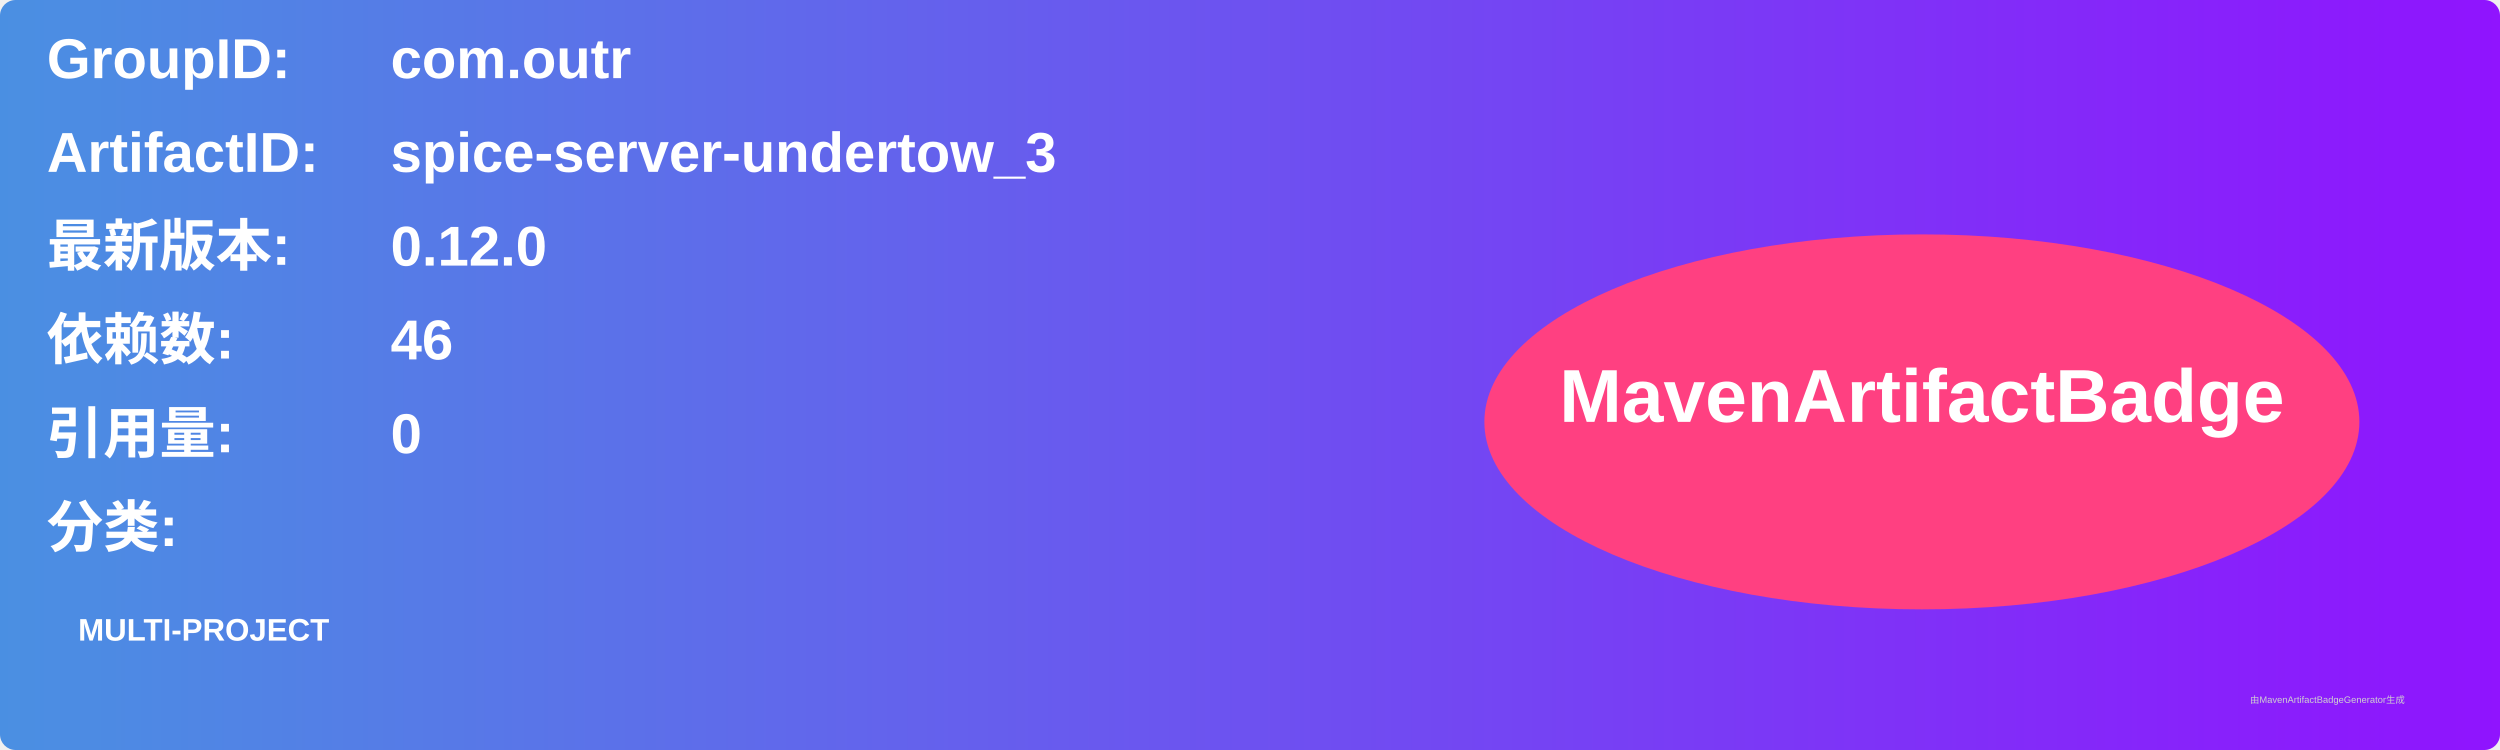
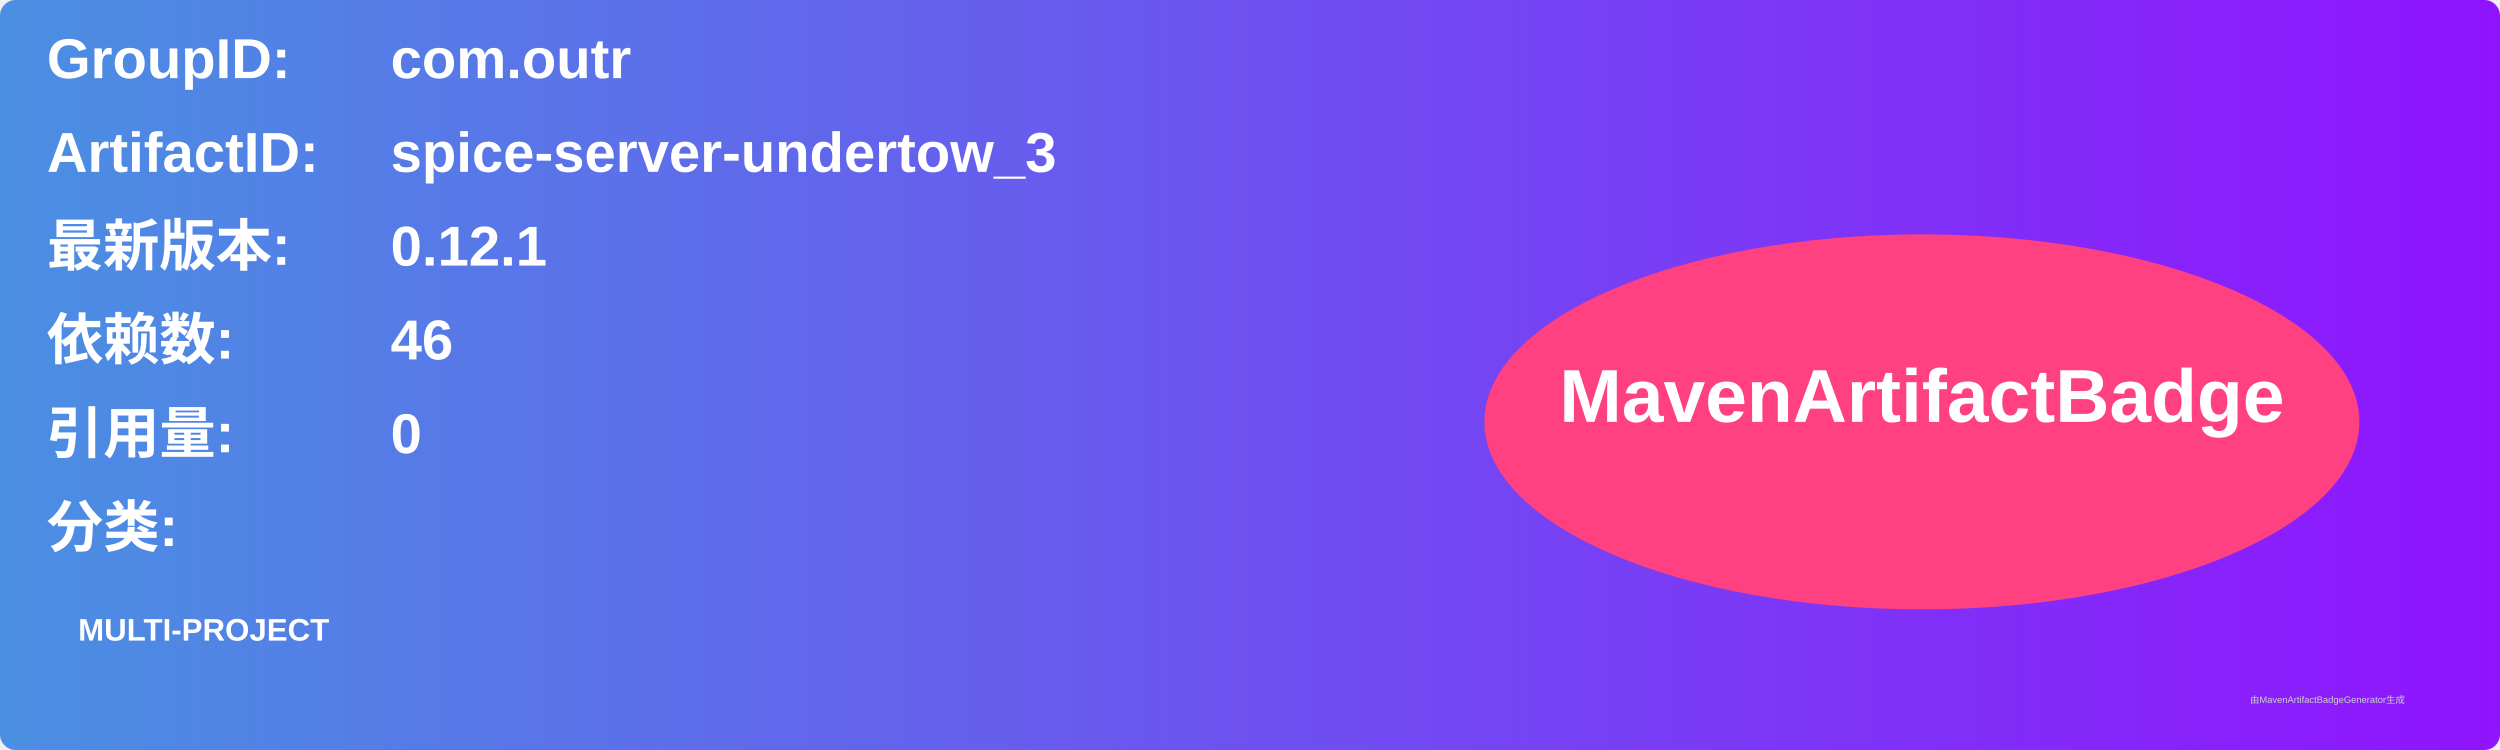
<svg xmlns="http://www.w3.org/2000/svg" width="800" height="240" viewBox="0 0 800 240">
  <linearGradient id="grad" x1="0%" y1="0%" x2="100%" y2="0%">
    <stop offset="0%" stop-color="#4a90e2" />
    <stop offset="100%" stop-color="#9013fe" />
  </linearGradient>
  <rect width="100%" height="100%" rx="5" ry="5" fill="url(#grad)" />
  <g transform="translate(15, 15)">
    <text x="0" y="10" font-family="Arial" font-size="18" fill="white" font-weight="bold" width="260">GroupID:</text>
    <text x="110" y="10" font-family="Arial" font-size="18" fill="white" font-weight="bold" width="460">com.outr</text>
    <text x="0" y="40" font-family="Arial" font-size="18" fill="white" font-weight="bold" width="260">ArtifactID:</text>
    <text x="110" y="40" font-family="Arial" font-size="18" fill="white" font-weight="bold" width="460">spice-server-undertow_3</text>
    <text x="0" y="70" font-family="Arial" font-size="18" fill="white" font-weight="bold">最新版本:</text>
    <text x="110" y="70" font-family="Arial" font-size="18" fill="white" font-weight="bold">
-       <tspan font-weight="bold">0.12.0</tspan>
+       <tspan font-weight="bold">0.12.1</tspan>
    </text>
    <text x="0" y="100" font-family="Arial" font-size="18" fill="white" font-weight="bold">依赖数: </text>
    <text x="110" y="100" font-family="Arial" font-size="18" fill="white">
      <tspan font-weight="bold">46</tspan>
    </text>
    <text x="0" y="130" font-family="Arial" font-size="18" fill="white" font-weight="bold">引用量: </text>
    <text x="110" y="130" font-family="Arial" font-size="18" fill="white">
      <tspan font-weight="bold">0</tspan>
    </text>
    <text x="0" y="160" font-family="Arial" font-size="18" fill="white" font-weight="bold">分类:</text>
    <text x="10" y="190" font-family="Arial" font-size="10" fill="white">
      <tspan font-weight="bold">MULTI-PROJECT</tspan>
    </text>
    <ellipse cx="600" cy="120" rx="140" ry="60" fill="#ff4081" />
    <text x="600" y="120" text-anchor="middle" font-family="Arial" font-size="24" fill="white" font-weight="bold">MavenArtifactBadge</text>
  </g>
  <text x="720" y="225" font-family="Arial" font-size="3" fill="#d0d0d0">由MavenArtifactBadgeGenerator生成</text>
</svg>
